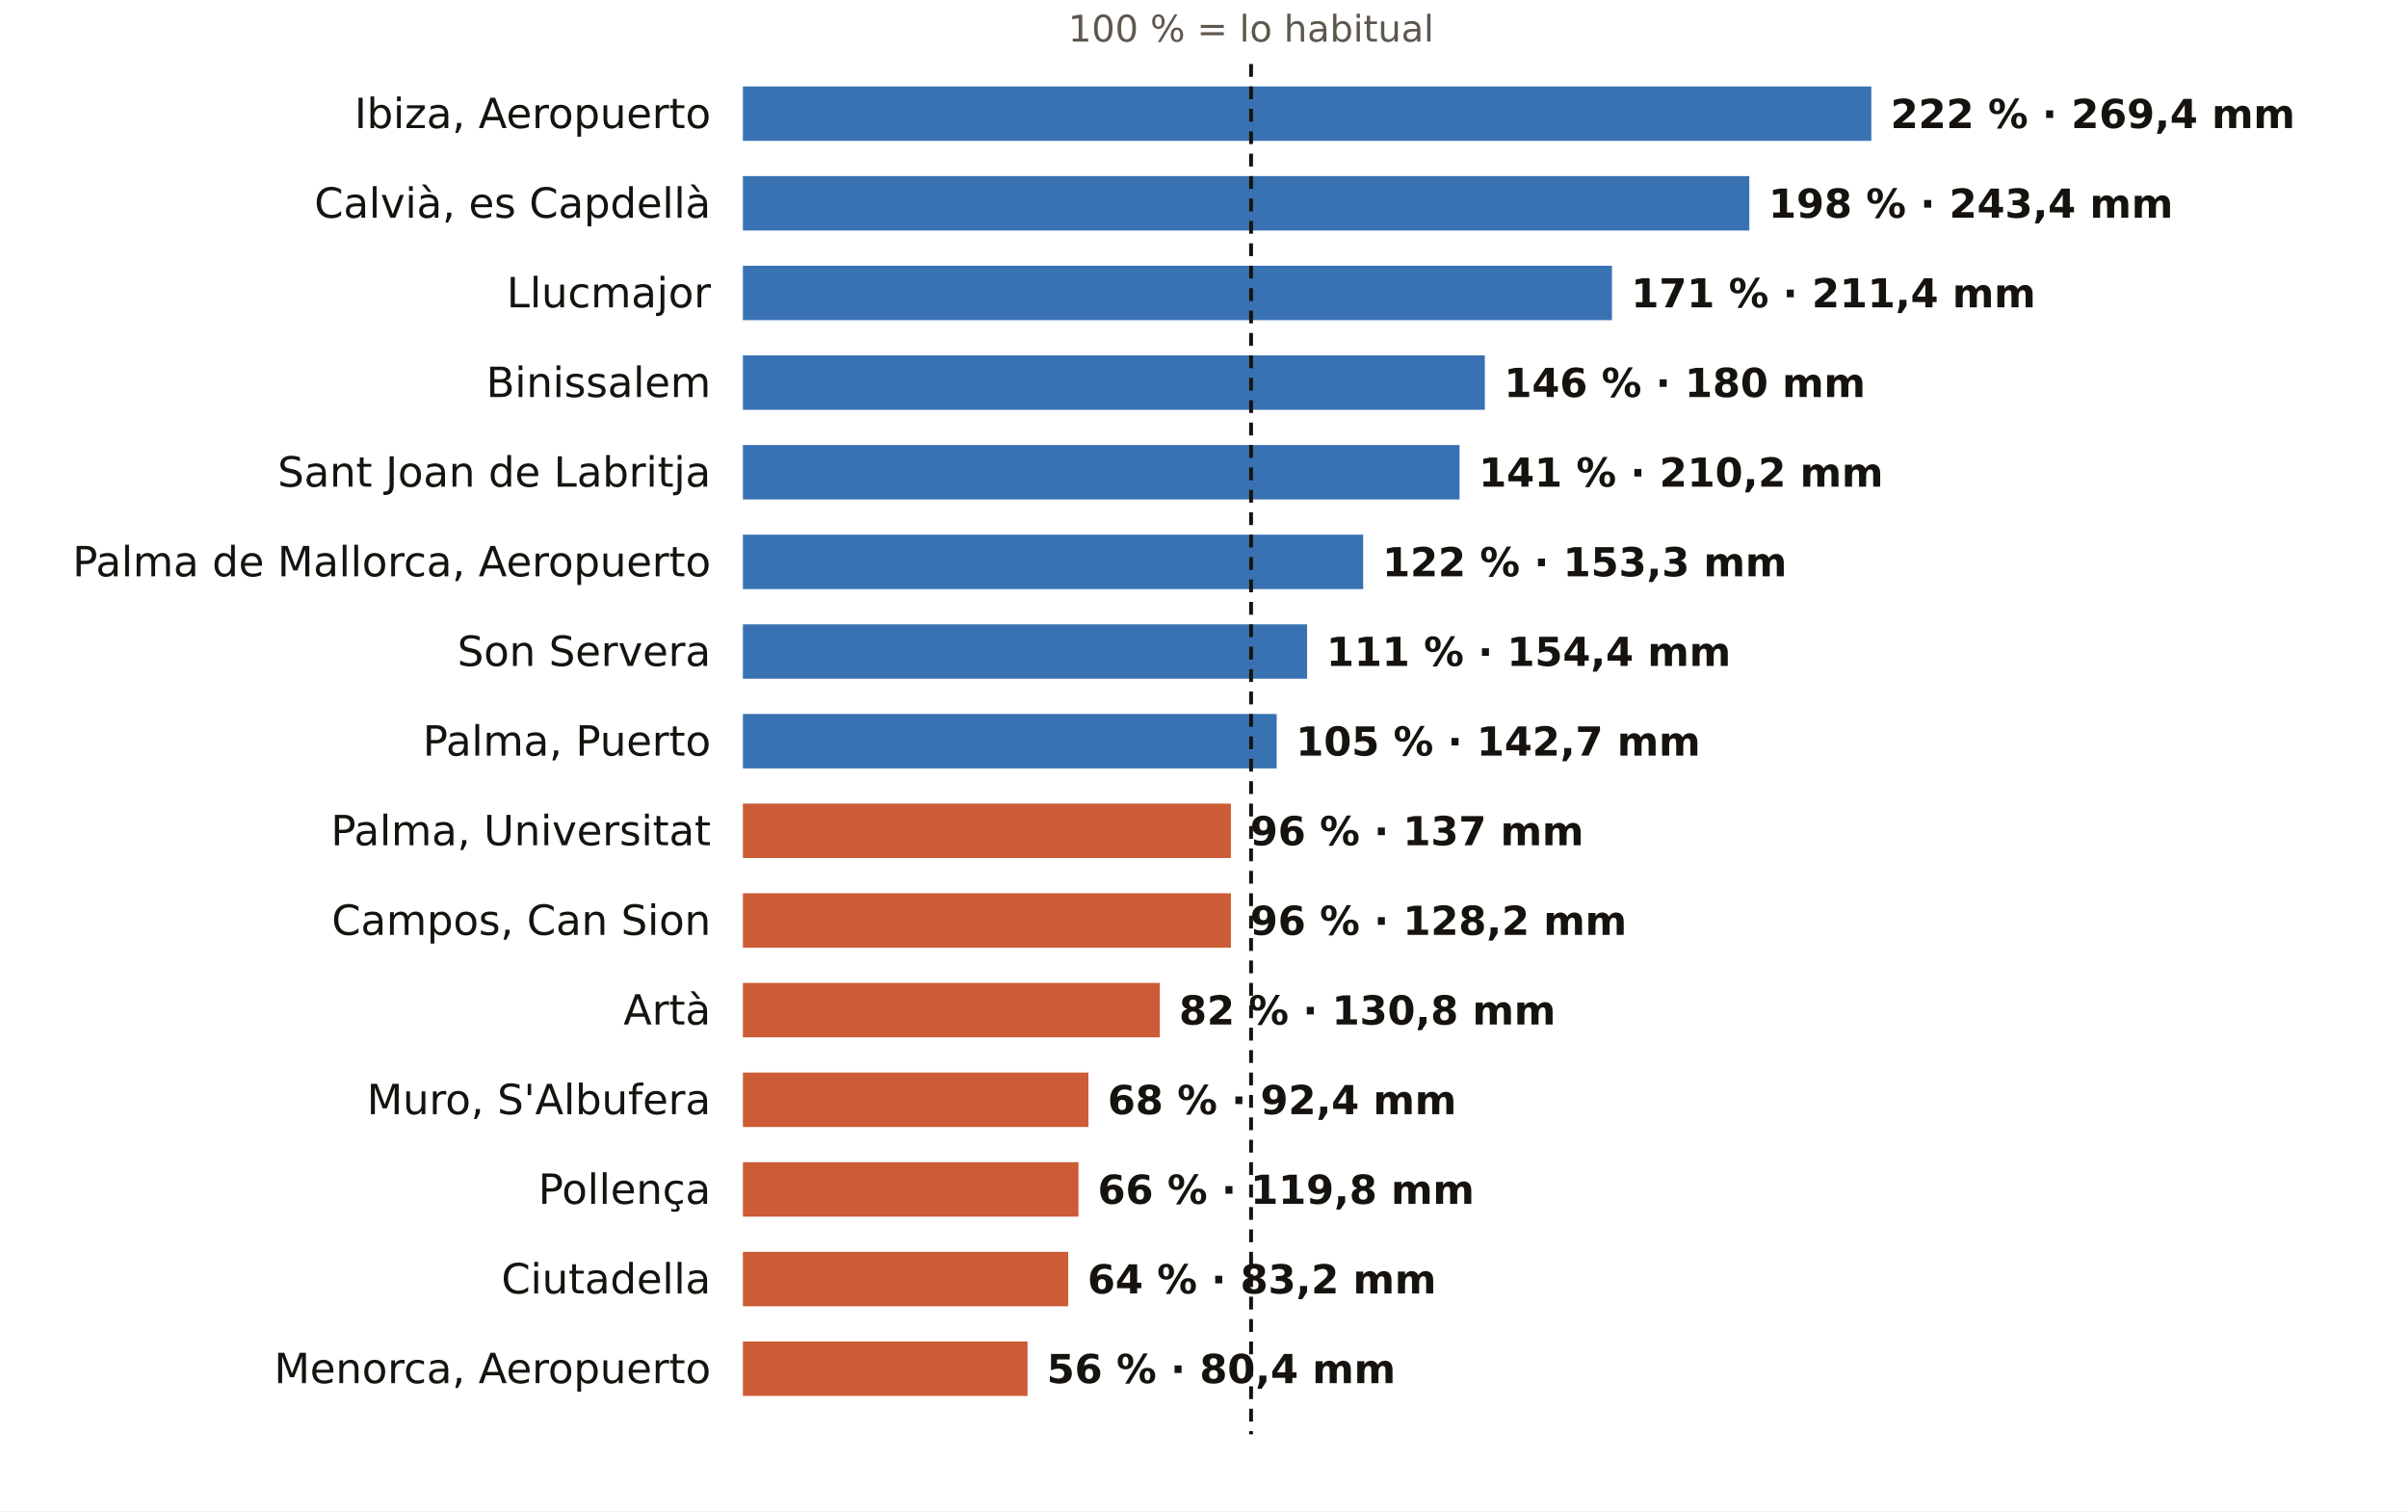
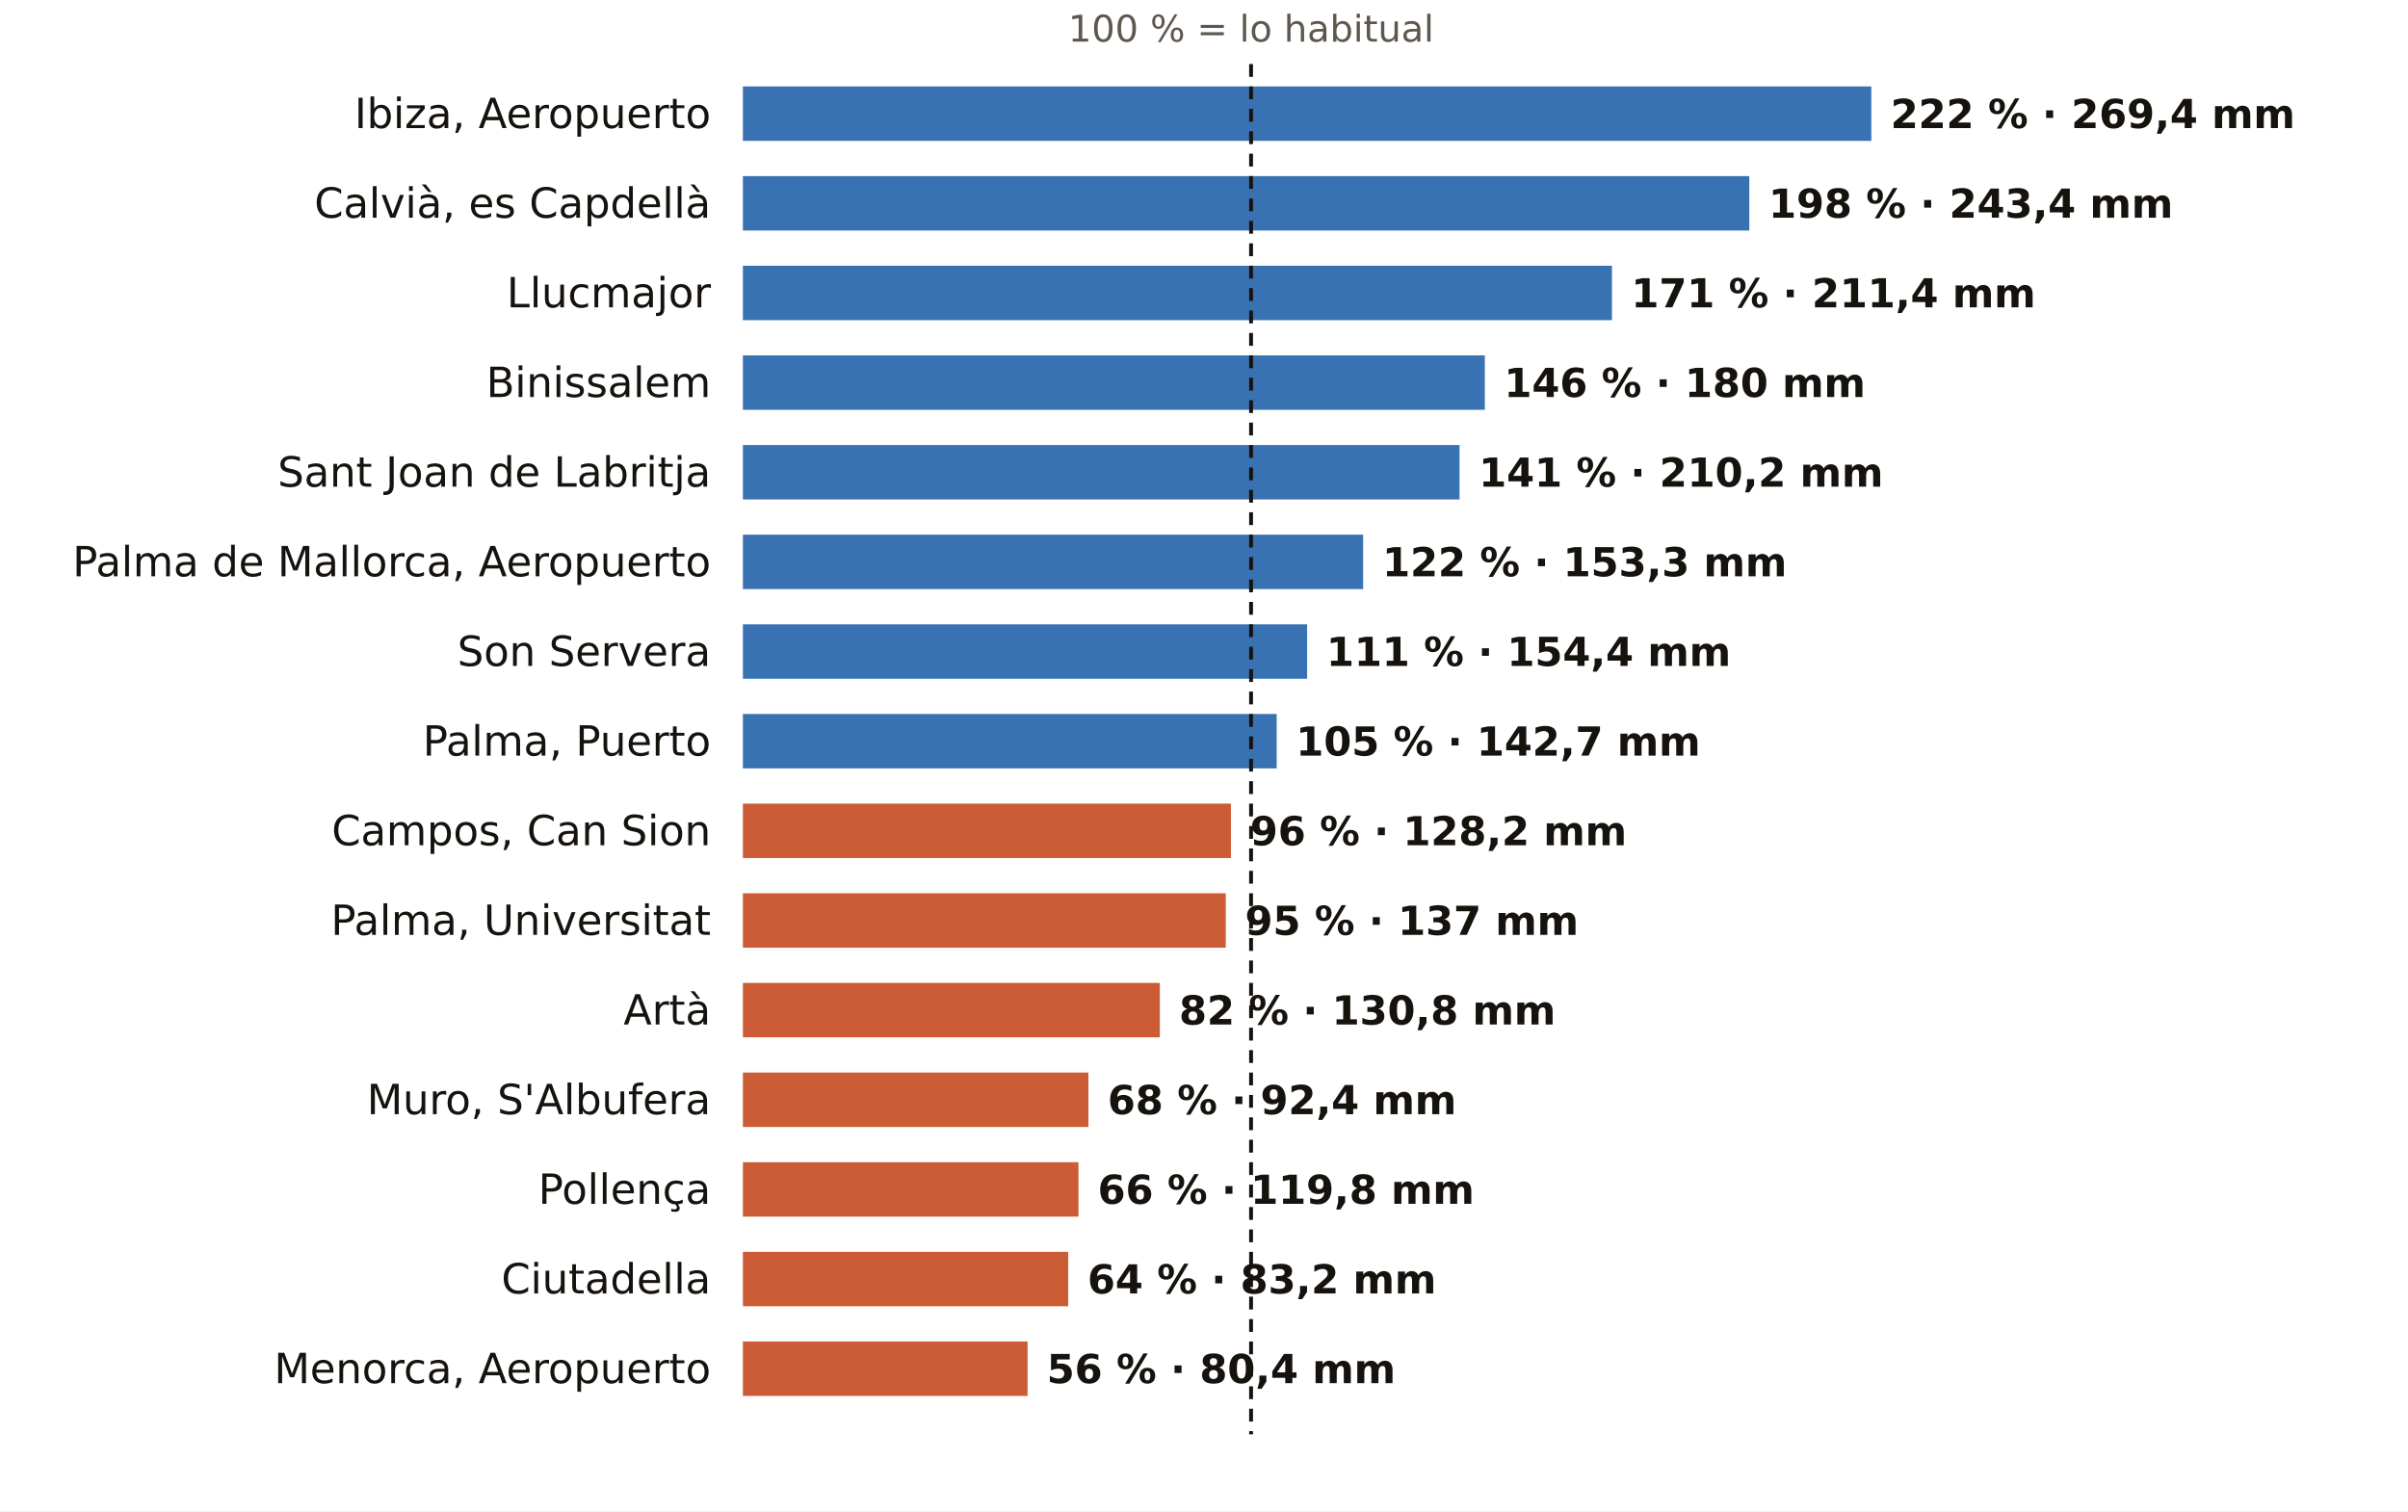
<svg xmlns="http://www.w3.org/2000/svg" viewBox="0 0 752 472" width="752" height="472" role="img" aria-label="El otoño en los pluviómetros de AEMET de Illes Balears: % de lo habitual">
  <rect width="752" height="472" fill="#FFFFFF" />
  <text x="390.7" y="13.0" font-size="11.5" fill="#5E574E" text-anchor="middle" font-weight="400" font-family="Public Sans, DejaVu Sans, Arial, sans-serif">100 % = lo habitual</text>
  <text x="222.0" y="40.0" font-size="13" fill="#16130F" text-anchor="end" font-weight="500" font-family="Public Sans, DejaVu Sans, Arial, sans-serif">Ibiza, Aeropuerto</text>
  <rect x="232" y="27" width="352.4" height="17" fill="#1F5FA8" opacity="0.88" />
  <text x="590.4" y="40.0" font-size="12.5" fill="#16130F" text-anchor="start" font-weight="600" font-family="Public Sans, DejaVu Sans, Arial, sans-serif">222 % · 269,4 mm</text>
  <text x="222.0" y="68.0" font-size="13" fill="#16130F" text-anchor="end" font-weight="500" font-family="Public Sans, DejaVu Sans, Arial, sans-serif">Calvià, es Capdellà</text>
  <rect x="232" y="55" width="314.3" height="17" fill="#1F5FA8" opacity="0.88" />
  <text x="552.3" y="68.0" font-size="12.5" fill="#16130F" text-anchor="start" font-weight="600" font-family="Public Sans, DejaVu Sans, Arial, sans-serif">198 % · 243,4 mm</text>
  <text x="222.0" y="96.0" font-size="13" fill="#16130F" text-anchor="end" font-weight="500" font-family="Public Sans, DejaVu Sans, Arial, sans-serif">Llucmajor</text>
  <rect x="232" y="83" width="271.4" height="17" fill="#1F5FA8" opacity="0.88" />
  <text x="509.4" y="96.0" font-size="12.5" fill="#16130F" text-anchor="start" font-weight="600" font-family="Public Sans, DejaVu Sans, Arial, sans-serif">171 % · 211,4 mm</text>
  <text x="222.0" y="124.0" font-size="13" fill="#16130F" text-anchor="end" font-weight="500" font-family="Public Sans, DejaVu Sans, Arial, sans-serif">Binissalem</text>
  <rect x="232" y="111" width="231.7" height="17" fill="#1F5FA8" opacity="0.88" />
  <text x="469.7" y="124.0" font-size="12.5" fill="#16130F" text-anchor="start" font-weight="600" font-family="Public Sans, DejaVu Sans, Arial, sans-serif">146 % · 180 mm</text>
  <text x="222.0" y="152.0" font-size="13" fill="#16130F" text-anchor="end" font-weight="500" font-family="Public Sans, DejaVu Sans, Arial, sans-serif">Sant Joan de Labritja</text>
  <rect x="232" y="139" width="223.8" height="17" fill="#1F5FA8" opacity="0.88" />
  <text x="461.8" y="152.0" font-size="12.5" fill="#16130F" text-anchor="start" font-weight="600" font-family="Public Sans, DejaVu Sans, Arial, sans-serif">141 % · 210,2 mm</text>
  <text x="222.0" y="180.0" font-size="13" fill="#16130F" text-anchor="end" font-weight="500" font-family="Public Sans, DejaVu Sans, Arial, sans-serif">Palma de Mallorca, Aeropuerto</text>
  <rect x="232" y="167" width="193.7" height="17" fill="#1F5FA8" opacity="0.88" />
  <text x="431.7" y="180.0" font-size="12.5" fill="#16130F" text-anchor="start" font-weight="600" font-family="Public Sans, DejaVu Sans, Arial, sans-serif">122 % · 153,3 mm</text>
  <text x="222.0" y="208.0" font-size="13" fill="#16130F" text-anchor="end" font-weight="500" font-family="Public Sans, DejaVu Sans, Arial, sans-serif">Son Servera</text>
  <rect x="232" y="195" width="176.2" height="17" fill="#1F5FA8" opacity="0.88" />
  <text x="414.2" y="208.0" font-size="12.5" fill="#16130F" text-anchor="start" font-weight="600" font-family="Public Sans, DejaVu Sans, Arial, sans-serif">111 % · 154,4 mm</text>
  <text x="222.0" y="236.0" font-size="13" fill="#16130F" text-anchor="end" font-weight="500" font-family="Public Sans, DejaVu Sans, Arial, sans-serif">Palma, Puerto</text>
  <rect x="232" y="223" width="166.7" height="17" fill="#1F5FA8" opacity="0.88" />
  <text x="404.7" y="236.0" font-size="12.5" fill="#16130F" text-anchor="start" font-weight="600" font-family="Public Sans, DejaVu Sans, Arial, sans-serif">105 % · 142,7 mm</text>
-   <text x="222.0" y="264.0" font-size="13" fill="#16130F" text-anchor="end" font-weight="500" font-family="Public Sans, DejaVu Sans, Arial, sans-serif">Palma, Universitat</text>
+   <text x="222.0" y="264.0" font-size="13" fill="#16130F" text-anchor="end" font-weight="500" font-family="Public Sans, DejaVu Sans, Arial, sans-serif">Campos, Can Sion</text>
  <rect x="232" y="251" width="152.4" height="17" fill="#C4461A" opacity="0.88" />
-   <text x="390.4" y="264.0" font-size="12.5" fill="#16130F" text-anchor="start" font-weight="600" font-family="Public Sans, DejaVu Sans, Arial, sans-serif">96 % · 137 mm</text>
-   <text x="222.0" y="292.0" font-size="13" fill="#16130F" text-anchor="end" font-weight="500" font-family="Public Sans, DejaVu Sans, Arial, sans-serif">Campos, Can Sion</text>
-   <rect x="232" y="279" width="152.4" height="17" fill="#C4461A" opacity="0.88" />
-   <text x="390.4" y="292.0" font-size="12.5" fill="#16130F" text-anchor="start" font-weight="600" font-family="Public Sans, DejaVu Sans, Arial, sans-serif">96 % · 128,2 mm</text>
+   <text x="390.4" y="264.0" font-size="12.5" fill="#16130F" text-anchor="start" font-weight="600" font-family="Public Sans, DejaVu Sans, Arial, sans-serif">96 % · 128,2 mm</text>
+   <text x="222.0" y="292.0" font-size="13" fill="#16130F" text-anchor="end" font-weight="500" font-family="Public Sans, DejaVu Sans, Arial, sans-serif">Palma, Universitat</text>
+   <rect x="232" y="279" width="150.8" height="17" fill="#C4461A" opacity="0.88" />
+   <text x="388.8" y="292.0" font-size="12.5" fill="#16130F" text-anchor="start" font-weight="600" font-family="Public Sans, DejaVu Sans, Arial, sans-serif">95 % · 137 mm</text>
  <text x="222.0" y="320.0" font-size="13" fill="#16130F" text-anchor="end" font-weight="500" font-family="Public Sans, DejaVu Sans, Arial, sans-serif">Artà</text>
  <rect x="232" y="307" width="130.2" height="17" fill="#C4461A" opacity="0.88" />
  <text x="368.2" y="320.0" font-size="12.5" fill="#16130F" text-anchor="start" font-weight="600" font-family="Public Sans, DejaVu Sans, Arial, sans-serif">82 % · 130,8 mm</text>
  <text x="222.0" y="348.0" font-size="13" fill="#16130F" text-anchor="end" font-weight="500" font-family="Public Sans, DejaVu Sans, Arial, sans-serif">Muro, S'Albufera</text>
  <rect x="232" y="335" width="107.9" height="17" fill="#C4461A" opacity="0.88" />
  <text x="345.9" y="348.0" font-size="12.5" fill="#16130F" text-anchor="start" font-weight="600" font-family="Public Sans, DejaVu Sans, Arial, sans-serif">68 % · 92,4 mm</text>
  <text x="222.0" y="376.0" font-size="13" fill="#16130F" text-anchor="end" font-weight="500" font-family="Public Sans, DejaVu Sans, Arial, sans-serif">Pollença</text>
  <rect x="232" y="363" width="104.8" height="17" fill="#C4461A" opacity="0.88" />
  <text x="342.8" y="376.0" font-size="12.5" fill="#16130F" text-anchor="start" font-weight="600" font-family="Public Sans, DejaVu Sans, Arial, sans-serif">66 % · 119,8 mm</text>
  <text x="222.0" y="404.0" font-size="13" fill="#16130F" text-anchor="end" font-weight="500" font-family="Public Sans, DejaVu Sans, Arial, sans-serif">Ciutadella</text>
  <rect x="232" y="391" width="101.6" height="17" fill="#C4461A" opacity="0.88" />
  <text x="339.6" y="404.0" font-size="12.5" fill="#16130F" text-anchor="start" font-weight="600" font-family="Public Sans, DejaVu Sans, Arial, sans-serif">64 % · 83,2 mm</text>
  <text x="222.0" y="432.0" font-size="13" fill="#16130F" text-anchor="end" font-weight="500" font-family="Public Sans, DejaVu Sans, Arial, sans-serif">Menorca, Aeropuerto</text>
  <rect x="232" y="419" width="88.9" height="17" fill="#C4461A" opacity="0.88" />
  <text x="326.9" y="432.0" font-size="12.5" fill="#16130F" text-anchor="start" font-weight="600" font-family="Public Sans, DejaVu Sans, Arial, sans-serif">56 % · 80,4 mm</text>
  <line x1="390.7" x2="390.7" y1="20" y2="448" stroke="#16130F" stroke-width="1.2" stroke-dasharray="4 3" />
</svg>
